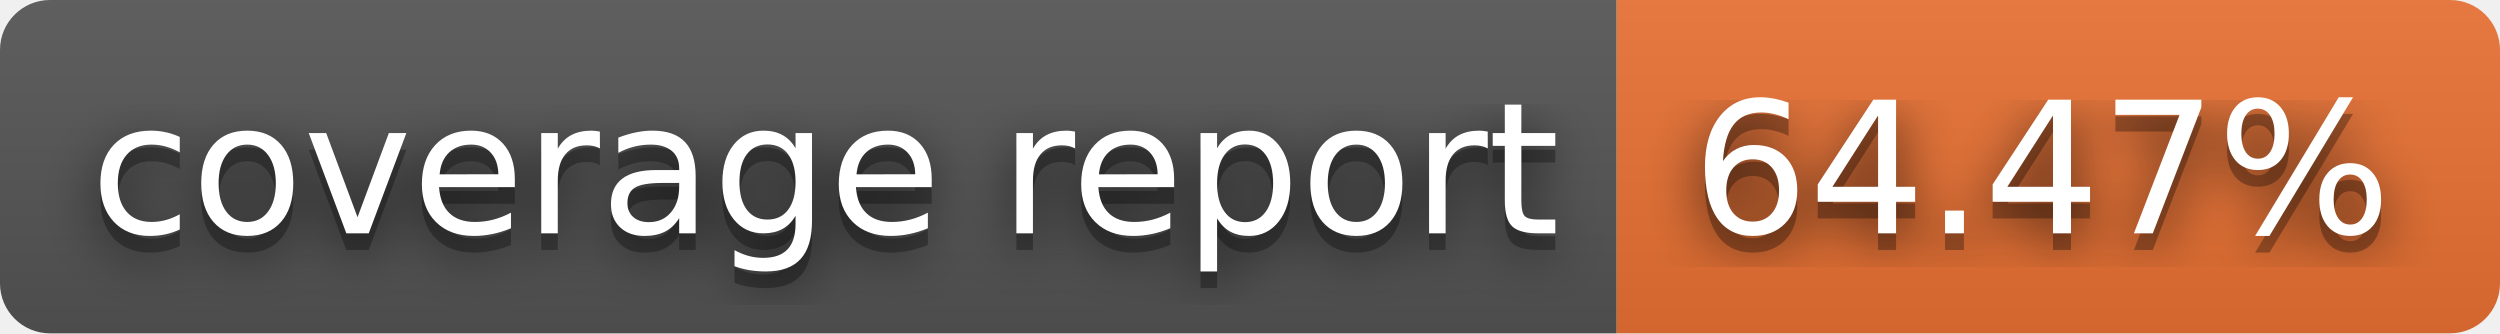
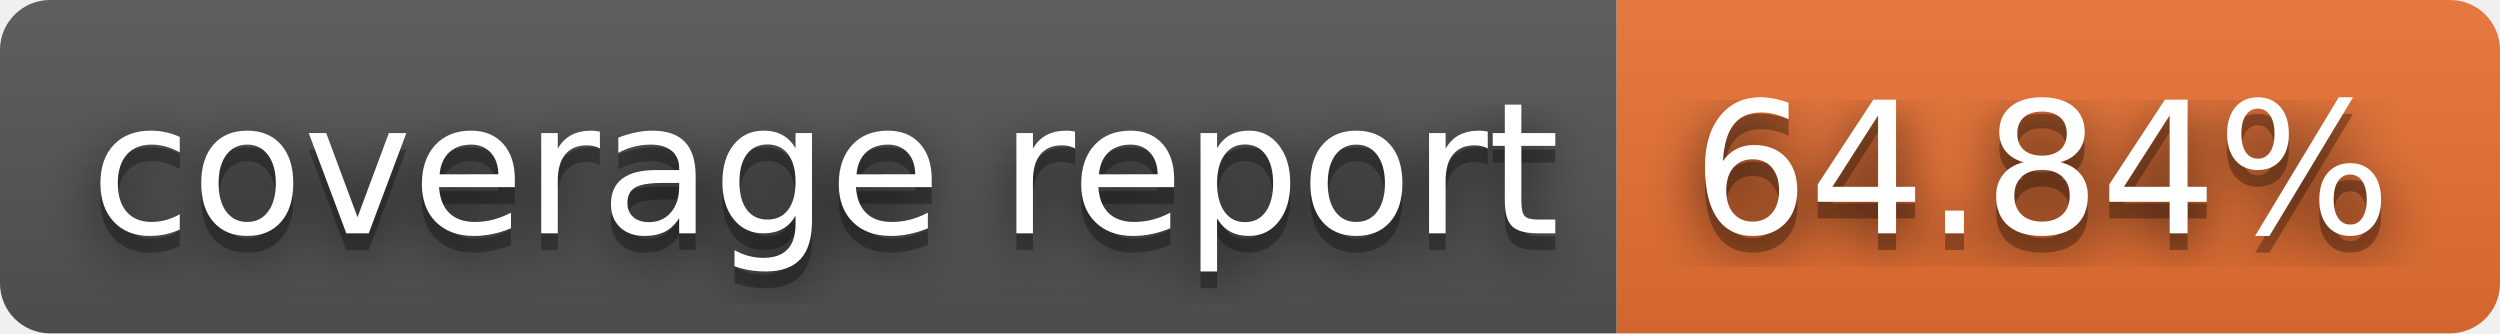
- <svg xmlns="http://www.w3.org/2000/svg" width="150" height="20" role="img" aria-label="coverage report: 64.47%">
+ <svg xmlns="http://www.w3.org/2000/svg" width="150" height="20" role="img" aria-label="coverage report: 64.84%">
  <filter id="blur">
    <feGaussianBlur stdDeviation="16" />
  </filter>
  <linearGradient id="s" x2="0" y2="100%">
    <stop offset="0" stop-color="#bbb" stop-opacity=".1" />
    <stop offset="1" stop-opacity=".1" />
  </linearGradient>
  <clipPath id="r">
    <rect width="150" height="20" rx="3" />
  </clipPath>
  <g clip-path="url(#r)">
    <rect width="97" height="20" fill="#555" />
    <rect x="97" width="53" height="20" fill="#ea7233" />
    <rect width="150" height="20" fill="url(#s)" />
  </g>
  <g fill="#fff" text-anchor="middle" font-family="Verdana,Geneva,DejaVu Sans,sans-serif" text-rendering="geometricPrecision" font-size="110">
    <g transform="scale(.1)">
      <g aria-hidden="true" fill="#010101">
        <text x="495" y="150" fill-opacity=".8" filter="url(#blur)" textLength="870">coverage report</text>
        <text x="495" y="150" fill-opacity=".3" textLength="870">coverage report</text>
      </g>
      <text x="495" y="140" textLength="870">coverage report</text>
    </g>
    <g transform="scale(.1)">
      <g aria-hidden="true" fill="#010101">
-         <text x="1225" y="150" fill-opacity=".8" filter="url(#blur)" textLength="430">64.47%</text>
-         <text x="1225" y="150" fill-opacity=".3" textLength="430">64.47%</text>
+         <text x="1225" y="150" fill-opacity=".8" filter="url(#blur)" textLength="430">64.84%</text>
+         <text x="1225" y="150" fill-opacity=".3" textLength="430">64.84%</text>
      </g>
-       <text x="1225" y="140" textLength="430">64.47%</text>
+       <text x="1225" y="140" textLength="430">64.84%</text>
    </g>
  </g>
</svg>
